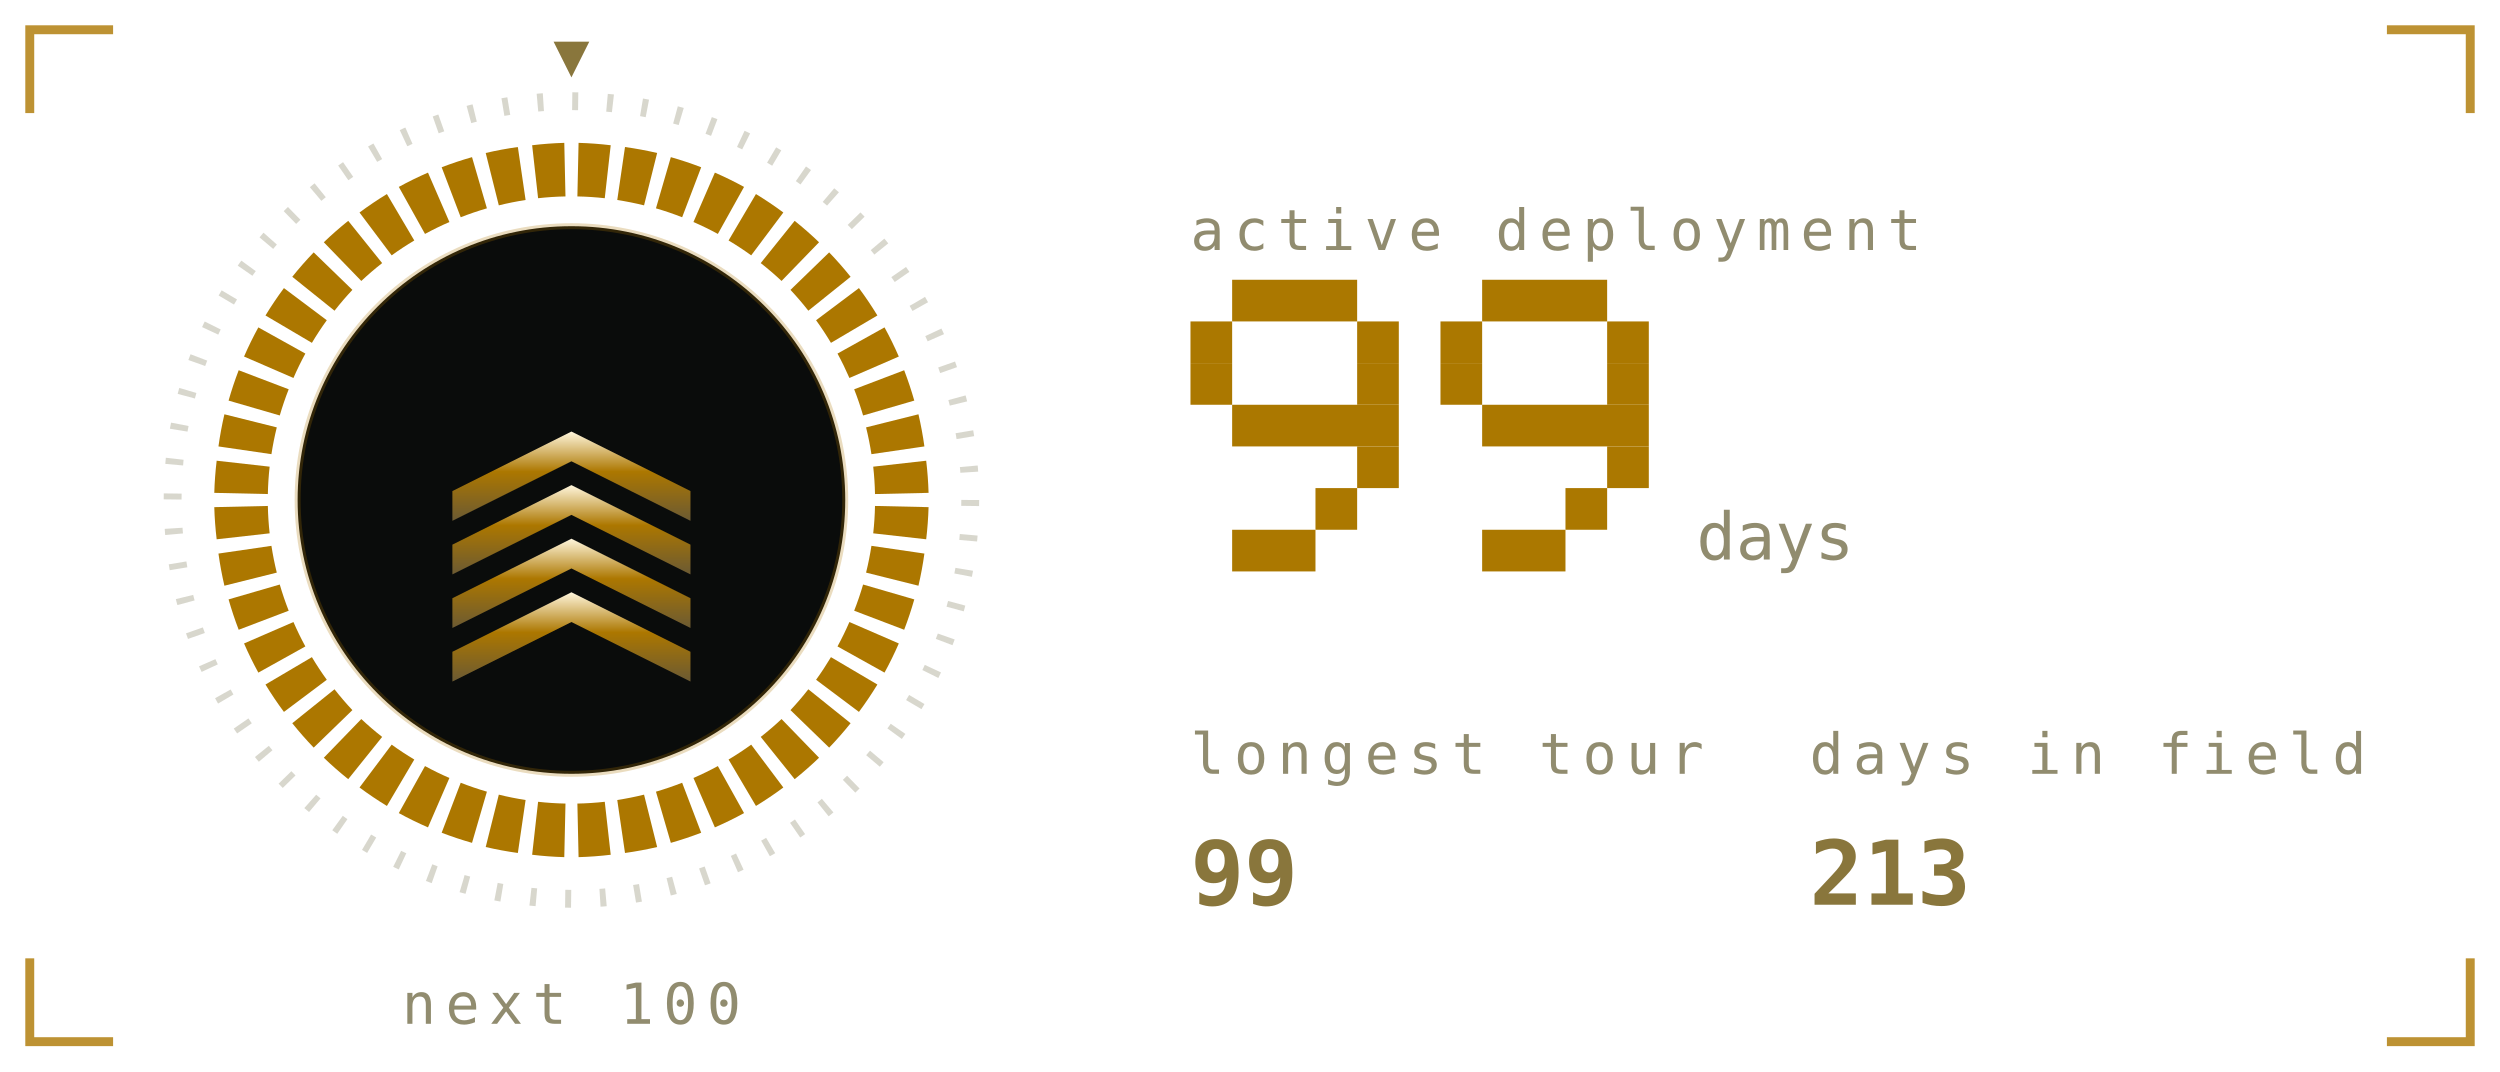
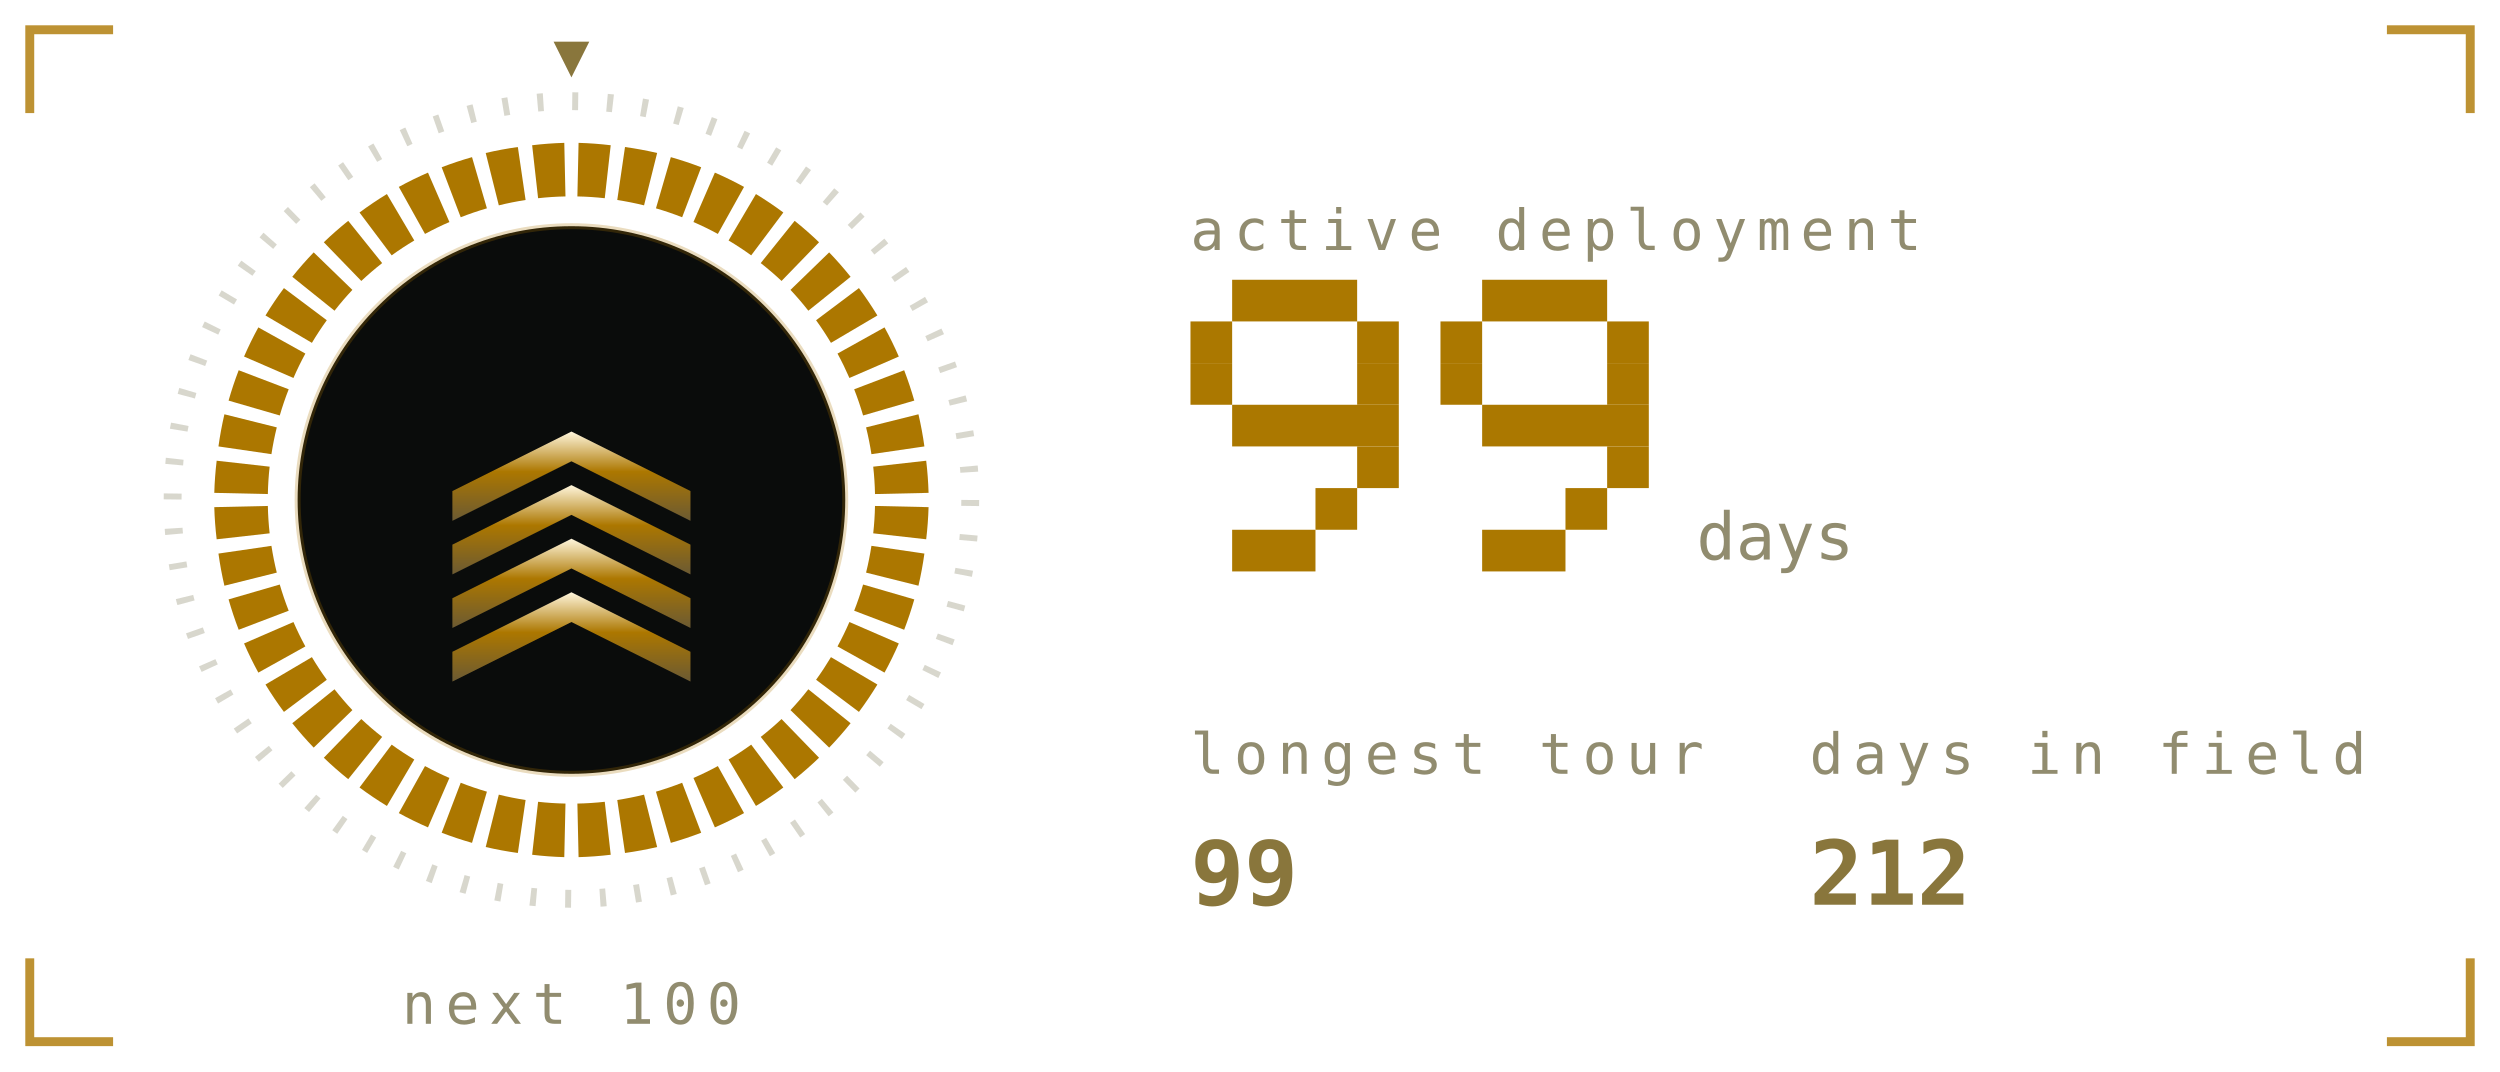
<svg xmlns="http://www.w3.org/2000/svg" viewBox="0 0 420 180" width="420" height="180" role="img" aria-labelledby="stkt stkd">
  <defs>
    <linearGradient id="stkbg" x1="0" y1="0" x2="1" y2="1">
      <stop offset="0" stop-color="#1b211b" />
      <stop offset="1" stop-color="#0a0c0b" />
    </linearGradient>
  </defs>
  <style>
    .mono{font-family:ui-monospace,SFMono-Regular,Menlo,Consolas,"DejaVu Sans Mono",monospace}
    .lbl{font-size:9.5px;letter-spacing:1.6px;fill:#918c6f}
    .big{font-size:31px;font-weight:700;fill:#89763c}
    .med{font-size:15px;font-weight:700;fill:#89763c}
    .sm{font-size:11px;fill:#89763c}
    .dim{font-size:11px;fill:#918c6f}
    
    .pulse{animation:pulse 3.4s ease-in-out infinite}
    @keyframes pulse{0%,100%{opacity:1}50%{opacity:.62}}
    .fnum{font-size:11px;fill:#918c6f}
    
    .sg{animation:seg .4s ease-out both}
    .sw{animation:sweep 6s linear infinite;transform-origin:96px 84px}
    @keyframes seg{from{opacity:0}to{opacity:1}}
    @keyframes sweep{to{transform:rotate(360deg)}}
    
    .f1{animation:fl1 1.15s ease-in-out infinite;transform-box:fill-box;transform-origin:50% 100%}
    .f2{animation:fl2 0.87s ease-in-out infinite;transform-box:fill-box;transform-origin:50% 100%}
    .f3{animation:fl3 0.61s ease-in-out infinite;transform-box:fill-box;transform-origin:50% 100%}
    .em{animation:em 2.4s ease-out infinite}
    .coal{animation:coal 2.8s ease-in-out infinite}
    @keyframes fl1{0%,100%{transform:scale(1,1) translateX(0)}30%{transform:scale(.94,1.06) translateX(-1.5px)}65%{transform:scale(1.05,.95) translateX(1.5px)}}
    @keyframes fl2{0%,100%{transform:scale(1.03,.96) translateX(1px)}45%{transform:scale(.93,1.1) translateX(-2px)}}
    @keyframes fl3{0%,100%{transform:scale(1,1)}50%{transform:scale(.88,1.14)}}
    @keyframes em{0%{opacity:0;transform:translate(0,0)}15%{opacity:.9}100%{opacity:0;transform:translate(-6px,-34px)}}
    @keyframes coal{0%,100%{opacity:.5}50%{opacity:1}}
</style>
  <path d="M5 19V5H19M401 5H415V19M415 161V175H401M19 175H5V161" fill="none" stroke="#ac7700" stroke-width="1.5" stroke-opacity="0.8" />
  <defs>
    <linearGradient id="stkMetal" x1="0" y1="0" x2="0" y2="1">
      <stop offset="0" stop-color="#fff6dc" />
      <stop offset="0.45" stop-color="#ac7700" />
      <stop offset="1" stop-color="#6b5a33" />
    </linearGradient>
  </defs>
  <circle cx="96" cy="84" r="67" fill="none" stroke="#918c6f" stroke-opacity="0.35" stroke-width="3" stroke-dasharray="1 4.85" />
  <path class="sg" style="animation-delay:0.00s" d="M97.2 24.0A60 60 0 0 1 102.6 24.4L101.6 33.3A51 51 0 0 0 97.0 33.0Z" fill="#ac7700" />
  <path class="sg" style="animation-delay:0.02s" d="M105.0 24.7A60 60 0 0 1 110.4 25.7L108.2 34.5A51 51 0 0 0 103.7 33.6Z" fill="#ac7700" />
  <path class="sg" style="animation-delay:0.04s" d="M112.7 26.4A60 60 0 0 1 117.8 28.1L114.6 36.5A51 51 0 0 0 110.2 35.0Z" fill="#ac7700" />
  <path class="sg" style="animation-delay:0.06s" d="M120.1 29.0A60 60 0 0 1 125.0 31.4L120.6 39.3A51 51 0 0 0 116.5 37.3Z" fill="#ac7700" />
  <path class="sg" style="animation-delay:0.08s" d="M127.0 32.6A60 60 0 0 1 131.6 35.7L126.2 42.9A51 51 0 0 0 122.4 40.4Z" fill="#ac7700" />
  <path class="sg" style="animation-delay:0.10s" d="M133.5 37.1A60 60 0 0 1 137.6 40.7L131.3 47.2A51 51 0 0 0 127.8 44.2Z" fill="#ac7700" />
  <path class="sg" style="animation-delay:0.12s" d="M139.3 42.4A60 60 0 0 1 142.9 46.5L135.8 52.2A51 51 0 0 0 132.8 48.7Z" fill="#ac7700" />
  <path class="sg" style="animation-delay:0.14s" d="M144.3 48.4A60 60 0 0 1 147.4 53.0L139.6 57.6A51 51 0 0 0 137.1 53.8Z" fill="#ac7700" />
  <path class="sg" style="animation-delay:0.16s" d="M148.6 55.0A60 60 0 0 1 151.0 59.9L142.7 63.5A51 51 0 0 0 140.7 59.4Z" fill="#ac7700" />
  <path class="sg" style="animation-delay:0.18s" d="M151.9 62.2A60 60 0 0 1 153.6 67.3L145.0 69.8A51 51 0 0 0 143.5 65.4Z" fill="#ac7700" />
  <path class="sg" style="animation-delay:0.20s" d="M154.3 69.6A60 60 0 0 1 155.3 75.0L146.4 76.3A51 51 0 0 0 145.5 71.8Z" fill="#ac7700" />
  <path class="sg" style="animation-delay:0.22s" d="M155.6 77.4A60 60 0 0 1 156.0 82.8L147.0 83.0A51 51 0 0 0 146.7 78.4Z" fill="#ac7700" />
  <path class="sg" style="animation-delay:0.24s" d="M156.0 85.2A60 60 0 0 1 155.6 90.6L146.7 89.6A51 51 0 0 0 147.0 85.0Z" fill="#ac7700" />
  <path class="sg" style="animation-delay:0.26s" d="M155.3 93.0A60 60 0 0 1 154.3 98.4L145.5 96.2A51 51 0 0 0 146.4 91.7Z" fill="#ac7700" />
  <path class="sg" style="animation-delay:0.28s" d="M153.6 100.7A60 60 0 0 1 151.9 105.8L143.5 102.6A51 51 0 0 0 145.0 98.2Z" fill="#ac7700" />
  <path class="sg" style="animation-delay:0.30s" d="M151.0 108.1A60 60 0 0 1 148.6 113.0L140.7 108.6A51 51 0 0 0 142.7 104.5Z" fill="#ac7700" />
  <path class="sg" style="animation-delay:0.32s" d="M147.4 115.0A60 60 0 0 1 144.3 119.6L137.1 114.2A51 51 0 0 0 139.6 110.4Z" fill="#ac7700" />
  <path class="sg" style="animation-delay:0.34s" d="M142.9 121.5A60 60 0 0 1 139.3 125.6L132.8 119.3A51 51 0 0 0 135.8 115.8Z" fill="#ac7700" />
  <path class="sg" style="animation-delay:0.36s" d="M137.6 127.3A60 60 0 0 1 133.5 130.9L127.8 123.8A51 51 0 0 0 131.3 120.8Z" fill="#ac7700" />
  <path class="sg" style="animation-delay:0.38s" d="M131.6 132.3A60 60 0 0 1 127.0 135.4L122.4 127.6A51 51 0 0 0 126.2 125.1Z" fill="#ac7700" />
  <path class="sg" style="animation-delay:0.40s" d="M125.0 136.6A60 60 0 0 1 120.1 139.0L116.5 130.7A51 51 0 0 0 120.6 128.7Z" fill="#ac7700" />
  <path class="sg" style="animation-delay:0.42s" d="M117.8 139.9A60 60 0 0 1 112.7 141.6L110.2 133.0A51 51 0 0 0 114.6 131.5Z" fill="#ac7700" />
  <path class="sg" style="animation-delay:0.44s" d="M110.4 142.3A60 60 0 0 1 105.0 143.3L103.7 134.4A51 51 0 0 0 108.2 133.5Z" fill="#ac7700" />
  <path class="sg" style="animation-delay:0.46s" d="M102.6 143.6A60 60 0 0 1 97.2 144.0L97.0 135.0A51 51 0 0 0 101.6 134.7Z" fill="#ac7700" />
  <path class="sg" style="animation-delay:0.48s" d="M94.8 144.0A60 60 0 0 1 89.4 143.6L90.4 134.7A51 51 0 0 0 95.0 135.0Z" fill="#ac7700" />
  <path class="sg" style="animation-delay:0.50s" d="M87.0 143.3A60 60 0 0 1 81.6 142.3L83.8 133.5A51 51 0 0 0 88.3 134.4Z" fill="#ac7700" />
  <path class="sg" style="animation-delay:0.52s" d="M79.3 141.6A60 60 0 0 1 74.2 139.9L77.4 131.5A51 51 0 0 0 81.8 133.0Z" fill="#ac7700" />
  <path class="sg" style="animation-delay:0.54s" d="M71.9 139.0A60 60 0 0 1 67.0 136.6L71.4 128.7A51 51 0 0 0 75.5 130.7Z" fill="#ac7700" />
  <path class="sg" style="animation-delay:0.56s" d="M65.0 135.4A60 60 0 0 1 60.4 132.3L65.8 125.1A51 51 0 0 0 69.6 127.6Z" fill="#ac7700" />
  <path class="sg" style="animation-delay:0.58s" d="M58.5 130.9A60 60 0 0 1 54.4 127.3L60.7 120.8A51 51 0 0 0 64.2 123.8Z" fill="#ac7700" />
  <path class="sg" style="animation-delay:0.60s" d="M52.7 125.6A60 60 0 0 1 49.1 121.5L56.2 115.8A51 51 0 0 0 59.2 119.3Z" fill="#ac7700" />
  <path class="sg" style="animation-delay:0.62s" d="M47.7 119.6A60 60 0 0 1 44.6 115.0L52.4 110.4A51 51 0 0 0 54.9 114.2Z" fill="#ac7700" />
  <path class="sg" style="animation-delay:0.64s" d="M43.4 113.0A60 60 0 0 1 41.0 108.1L49.3 104.5A51 51 0 0 0 51.3 108.6Z" fill="#ac7700" />
  <path class="sg" style="animation-delay:0.66s" d="M40.1 105.8A60 60 0 0 1 38.4 100.7L47.0 98.2A51 51 0 0 0 48.5 102.6Z" fill="#ac7700" />
  <path class="sg" style="animation-delay:0.68s" d="M37.7 98.4A60 60 0 0 1 36.7 93.0L45.6 91.7A51 51 0 0 0 46.5 96.2Z" fill="#ac7700" />
  <path class="sg" style="animation-delay:0.70s" d="M36.4 90.6A60 60 0 0 1 36.0 85.2L45.0 85.0A51 51 0 0 0 45.3 89.6Z" fill="#ac7700" />
  <path class="sg" style="animation-delay:0.72s" d="M36.0 82.8A60 60 0 0 1 36.4 77.4L45.3 78.4A51 51 0 0 0 45.0 83.0Z" fill="#ac7700" />
  <path class="sg" style="animation-delay:0.74s" d="M36.7 75.0A60 60 0 0 1 37.7 69.6L46.5 71.8A51 51 0 0 0 45.6 76.3Z" fill="#ac7700" />
  <path class="sg" style="animation-delay:0.76s" d="M38.4 67.3A60 60 0 0 1 40.1 62.2L48.5 65.4A51 51 0 0 0 47.0 69.8Z" fill="#ac7700" />
  <path class="sg" style="animation-delay:0.78s" d="M41.0 59.9A60 60 0 0 1 43.4 55.0L51.3 59.4A51 51 0 0 0 49.3 63.5Z" fill="#ac7700" />
  <path class="sg" style="animation-delay:0.80s" d="M44.6 53.0A60 60 0 0 1 47.7 48.4L54.9 53.8A51 51 0 0 0 52.4 57.6Z" fill="#ac7700" />
  <path class="sg" style="animation-delay:0.82s" d="M49.1 46.5A60 60 0 0 1 52.7 42.4L59.2 48.7A51 51 0 0 0 56.2 52.2Z" fill="#ac7700" />
  <path class="sg" style="animation-delay:0.84s" d="M54.4 40.7A60 60 0 0 1 58.5 37.1L64.2 44.2A51 51 0 0 0 60.7 47.2Z" fill="#ac7700" />
  <path class="sg" style="animation-delay:0.86s" d="M60.4 35.7A60 60 0 0 1 65.0 32.6L69.6 40.4A51 51 0 0 0 65.8 42.9Z" fill="#ac7700" />
  <path class="sg" style="animation-delay:0.88s" d="M67.0 31.4A60 60 0 0 1 71.9 29.0L75.5 37.3A51 51 0 0 0 71.4 39.3Z" fill="#ac7700" />
  <path class="sg" style="animation-delay:0.90s" d="M74.2 28.1A60 60 0 0 1 79.3 26.4L81.8 35.0A51 51 0 0 0 77.4 36.5Z" fill="#ac7700" />
  <path class="sg" style="animation-delay:0.92s" d="M81.6 25.7A60 60 0 0 1 87.0 24.7L88.3 33.6A51 51 0 0 0 83.8 34.5Z" fill="#ac7700" />
  <path class="sg" style="animation-delay:0.94s" d="M89.4 24.4A60 60 0 0 1 94.8 24.0L95.0 33.0A51 51 0 0 0 90.4 33.3Z" fill="#ac7700" />
  <g class="sw">
    <path d="M96 13l-3 -6h6z" fill="#89763c" />
  </g>
  <circle cx="96" cy="84" r="46" fill="#0a0c0b" opacity="1" stroke="#ac7700" stroke-opacity="0.25" />
  <path d="M76 109.5l20 -10l20 10v5l-20 -10l-20 10z" fill="url(#stkMetal)" opacity="1" />
  <path d="M76 100.5l20 -10l20 10v5l-20 -10l-20 10z" fill="url(#stkMetal)" opacity="1" />
  <path d="M76 91.5l20 -10l20 10v5l-20 -10l-20 10z" fill="url(#stkMetal)" opacity="1" />
  <path d="M76 82.5l20 -10l20 10v5l-20 -10l-20 10z" fill="url(#stkMetal)" opacity="1" />
  <text class="mono lbl" x="96" y="172" text-anchor="middle">next 100</text>
  <text class="mono lbl" x="200" y="42">active deployment</text>
  <rect x="207" y="47" width="21" height="7" fill="#ab7800" />
  <rect x="200" y="54" width="7" height="7" fill="#ab7800" />
  <rect x="228" y="54" width="7" height="7" fill="#ab7800" />
  <rect x="200" y="61" width="7" height="7" fill="#ab7800" />
  <rect x="228" y="61" width="7" height="7" fill="#ab7800" />
  <rect x="207" y="68" width="28" height="7" fill="#ab7800" />
  <rect x="228" y="75" width="7" height="7" fill="#ab7800" />
  <rect x="221" y="82" width="7" height="7" fill="#ab7800" />
  <rect x="207" y="89" width="14" height="7" fill="#ab7800" />
  <rect x="249" y="47" width="21" height="7" fill="#ab7800" />
  <rect x="242" y="54" width="7" height="7" fill="#ab7800" />
  <rect x="270" y="54" width="7" height="7" fill="#ab7800" />
  <rect x="242" y="61" width="7" height="7" fill="#ab7800" />
  <rect x="270" y="61" width="7" height="7" fill="#ab7800" />
  <rect x="249" y="68" width="28" height="7" fill="#ab7800" />
  <rect x="270" y="75" width="7" height="7" fill="#ab7800" />
  <rect x="263" y="82" width="7" height="7" fill="#ab7800" />
  <rect x="249" y="89" width="14" height="7" fill="#ab7800" />
  <text class="mono fnum" x="285" y="94">days</text>
  <text class="mono lbl" x="200" y="130">longest tour</text>
  <text class="mono med" x="200" y="152">99</text>
  <text class="mono lbl" x="304" y="130">days in field</text>
-   <text class="mono med" x="304" y="152">213</text>
+   <text class="mono med" x="304" y="152">212</text>
</svg>
